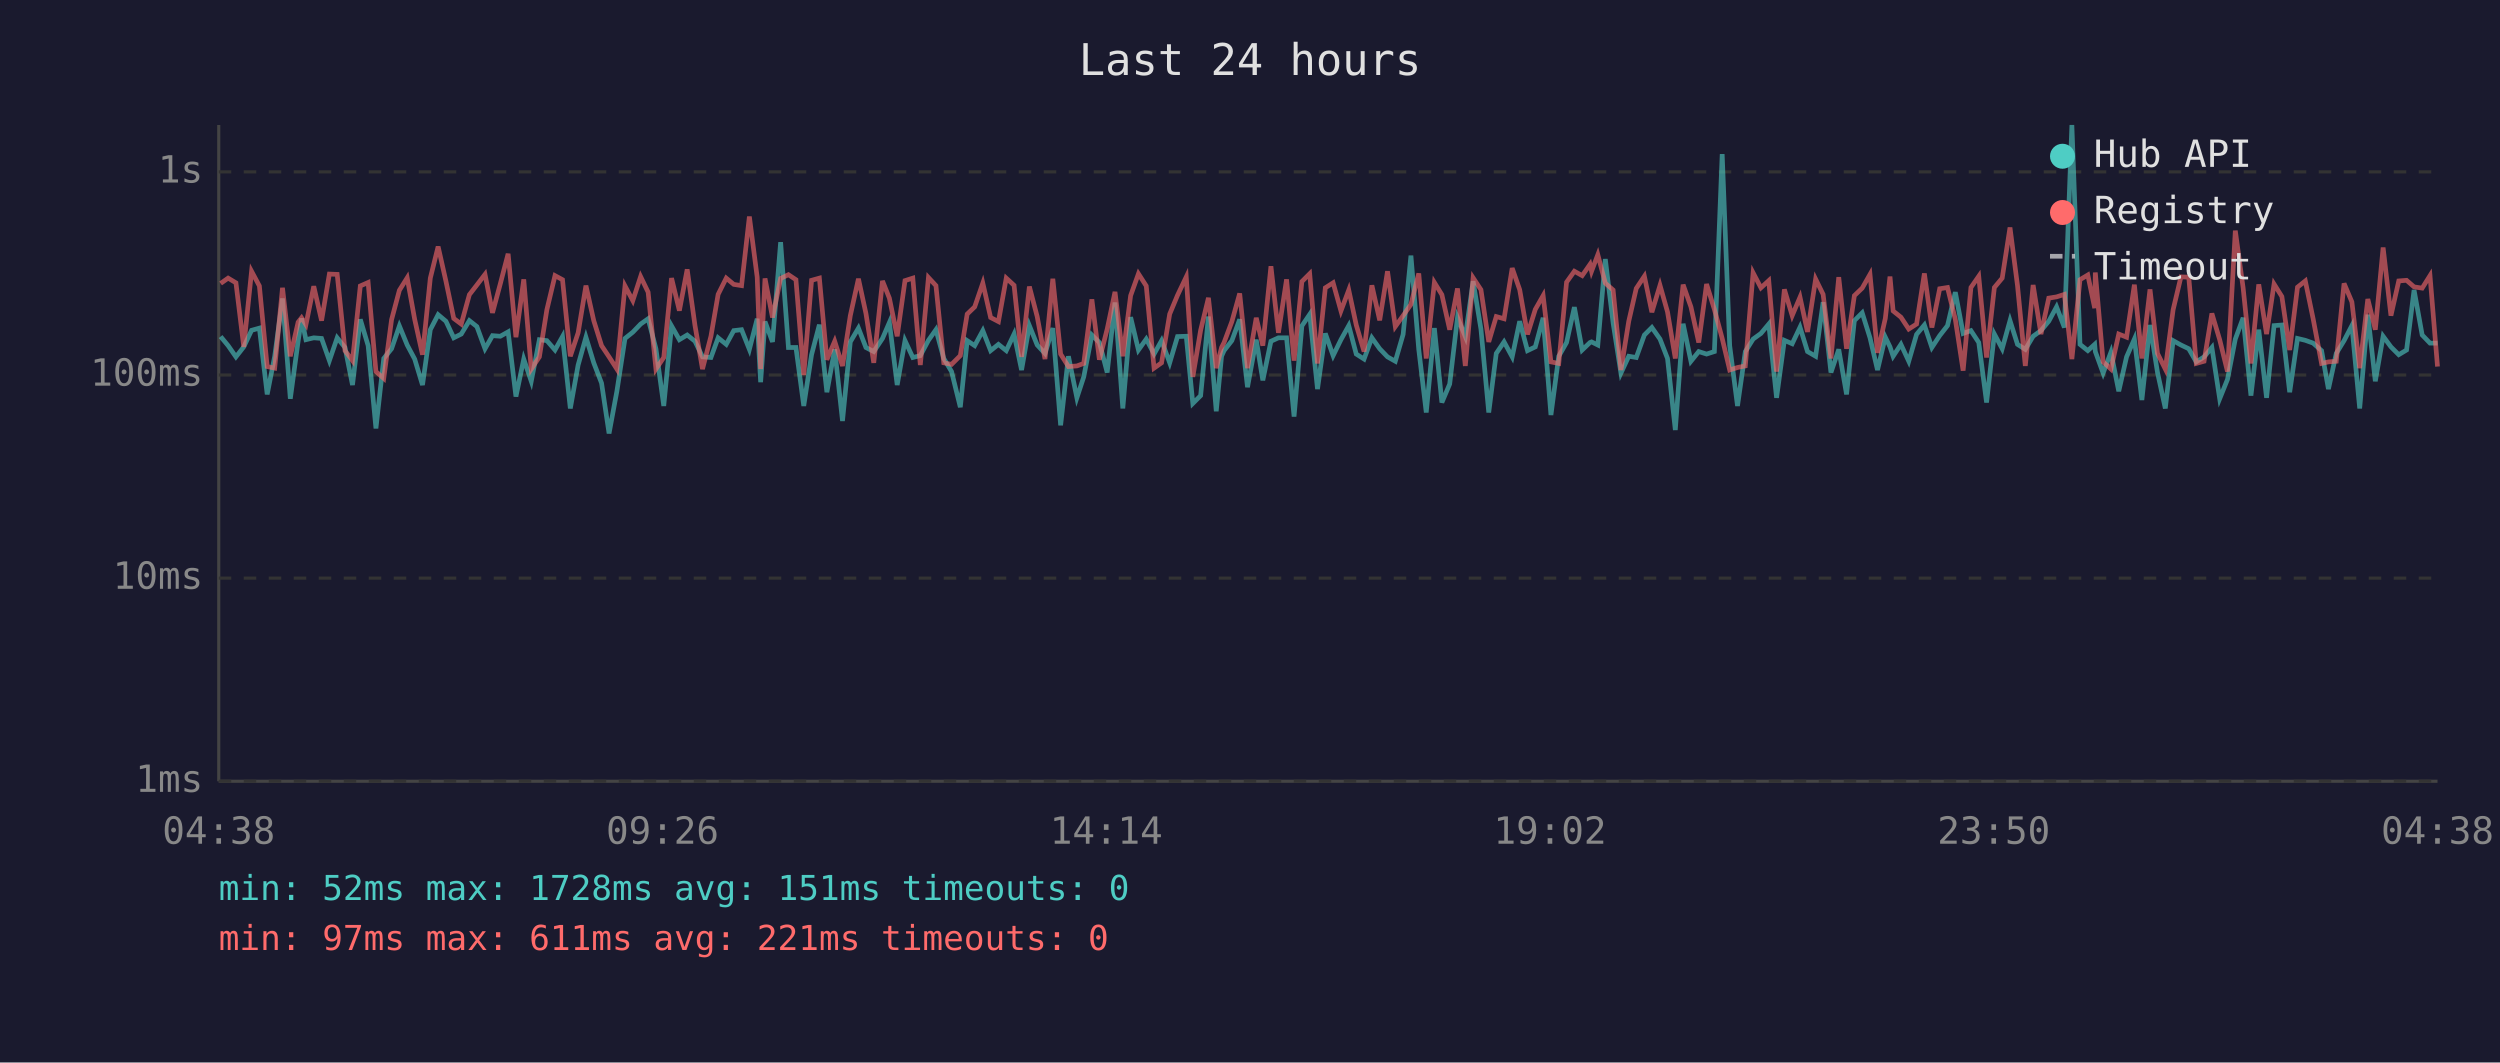
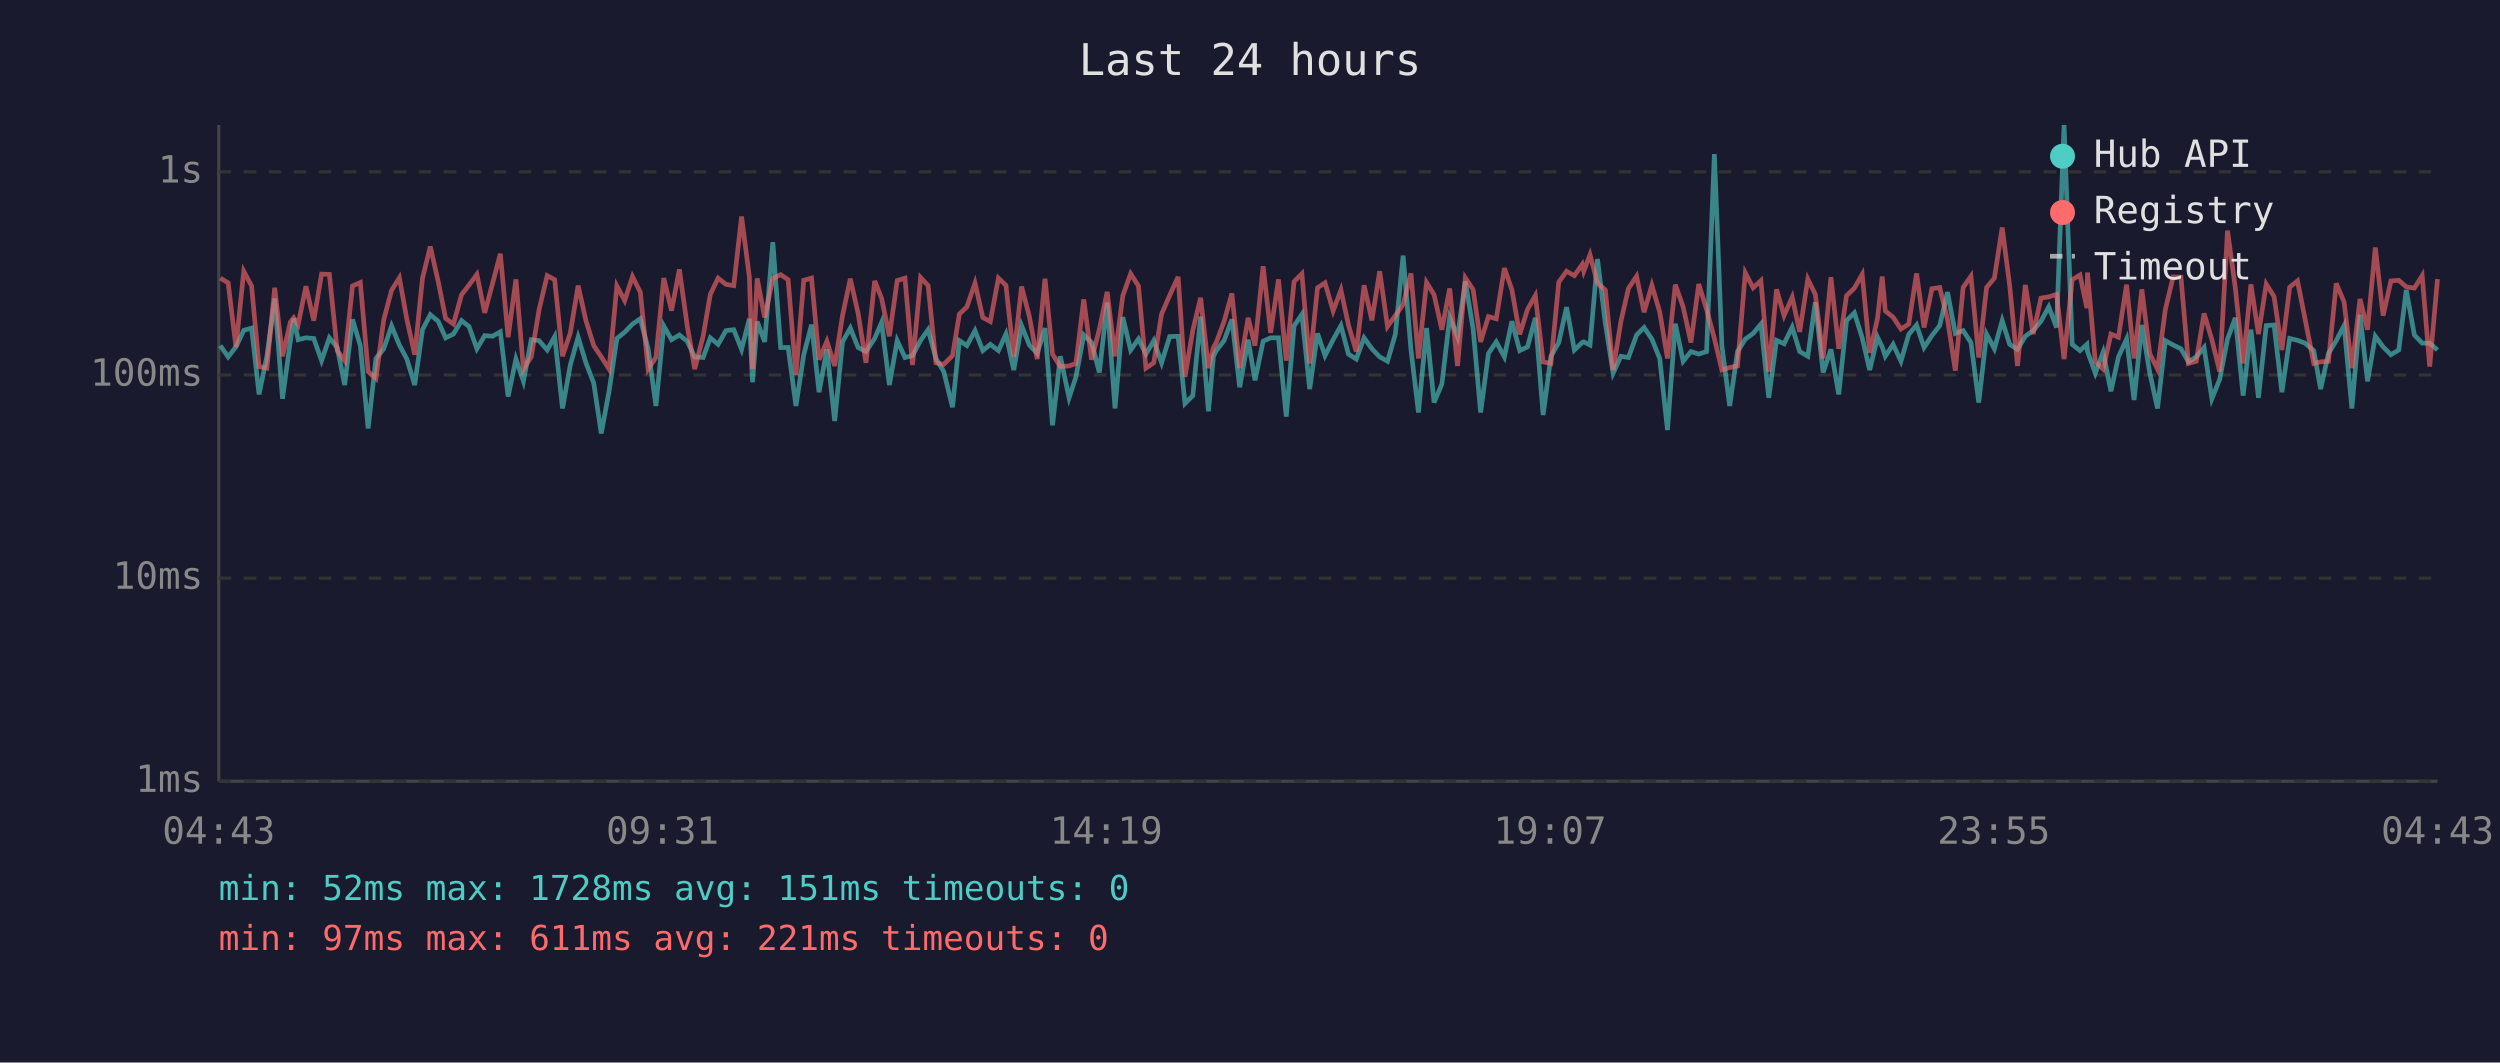
<svg xmlns="http://www.w3.org/2000/svg" viewBox="0 0 800 340" font-family="monospace" font-size="12">
  <rect width="800" height="340" fill="#1a1a2e" />
  <text x="400" y="24" fill="#e0e0e0" font-size="14" text-anchor="middle">Last 24 hours</text>
  <line x1="70" y1="40" x2="70" y2="250" stroke="#444" stroke-width="1" />
  <line x1="70" y1="250" x2="780" y2="250" stroke="#444" stroke-width="1" />
  <line x1="70" y1="250" x2="780" y2="250" stroke="#333" stroke-width="1" stroke-dasharray="4" />
  <text x="65" y="250" fill="#888" text-anchor="end" dominant-baseline="middle">1ms</text>
  <line x1="70" y1="185" x2="780" y2="185" stroke="#333" stroke-width="1" stroke-dasharray="4" />
  <text x="65" y="185" fill="#888" text-anchor="end" dominant-baseline="middle">10ms</text>
  <line x1="70" y1="120" x2="780" y2="120" stroke="#333" stroke-width="1" stroke-dasharray="4" />
  <text x="65" y="120" fill="#888" text-anchor="end" dominant-baseline="middle">100ms</text>
  <line x1="70" y1="55" x2="780" y2="55" stroke="#333" stroke-width="1" stroke-dasharray="4" />
  <text x="65" y="55" fill="#888" text-anchor="end" dominant-baseline="middle">1s</text>
-   <text x="70" y="270" fill="#888" text-anchor="middle">04:38</text>
-   <text x="212" y="270" fill="#888" text-anchor="middle">09:26</text>
-   <text x="354" y="270" fill="#888" text-anchor="middle">14:14</text>
-   <text x="496" y="270" fill="#888" text-anchor="middle">19:02</text>
-   <text x="638" y="270" fill="#888" text-anchor="middle">23:50</text>
-   <text x="780" y="270" fill="#888" text-anchor="middle">04:38</text>
-   <polyline points="70.6,107.7 73.0,110.6 75.5,114.2 78.0,111.0 80.5,105.7 83.0,105.0 85.5,126.2 87.9,114.0 90.4,95.5 92.9,127.6 95.4,109.2 96.5,101.9 97.9,108.7 100.4,108.1 102.9,108.3 105.4,115.4 107.9,108.1 110.4,111.2 112.8,123.2 115.3,102.2 117.8,110.6 120.3,137.1 122.8,114.7 125.3,111.6 127.8,104.3 130.3,110.4 132.7,114.9 135.2,123.2 137.7,105.5 140.2,100.7 142.7,102.8 145.2,108.1 147.6,106.9 150.2,102.6 152.6,104.5 155.2,111.6 157.6,107.4 160.1,107.6 162.6,106.2 165.1,126.9 167.6,114.9 170.0,122.0 172.6,108.7 175.0,109.0 177.6,112.0 180.0,107.7 182.5,130.7 185.0,116.8 187.5,107.9 190.0,116.1 192.5,122.6 194.9,138.7 197.4,125.2 200.0,108.3 202.5,106.3 205.0,103.7 207.4,102.0 209.9,111.6 212.4,129.9 214.9,104.3 217.4,108.7 219.9,107.2 222.4,109.2 224.8,114.2 227.5,114.4 229.8,108.1 232.4,110.2 234.8,105.8 237.3,105.5 239.8,111.8 242.3,102.0 243.4,122.3 244.8,102.9 247.2,109.4 249.8,77.5 252.3,111.2 254.7,111.2 257.2,129.9 259.7,113.5 262.2,103.9 264.6,125.5 267.1,111.8 269.6,134.7 272.1,109.4 274.7,105.0 277.1,111.2 279.6,112.5 282.4,108.3 284.6,103.2 287.1,123.2 289.6,109.0 292.1,114.4 294.5,113.8 297.1,108.9 299.5,105.5 302.0,114.7 304.5,118.9 307.3,130.3 309.5,109.0 311.9,110.6 314.5,105.8 317.0,112.2 319.5,110.2 322.0,112.2 324.5,106.9 326.9,118.4 329.4,104.2 331.9,110.4 334.4,113.1 336.9,105.0 339.4,136.1 341.9,114.0 344.6,127.3 346.8,120.6 349.4,107.2 351.8,109.6 354.3,119.2 356.8,96.8 359.3,130.7 361.8,101.5 364.3,112.0 366.8,108.5 369.3,113.3 371.7,109.0 374.3,116.1 376.8,107.7 379.6,107.6 381.7,129.1 384.2,126.6 386.7,101.3 389.2,131.6 390.9,114.0 391.7,112.2 394.2,109.0 396.7,102.2 399.2,123.9 402.0,108.7 404.1,121.7 406.7,109.2 409.1,108.1 411.7,108.1 414.1,133.3 416.6,104.3 419.1,100.6 421.6,124.5 424.1,106.7 426.6,113.8 429.1,108.7 431.6,104.2 434.0,113.3 436.5,114.9 439.0,108.1 441.5,111.6 444.0,114.2 446.5,115.6 449.0,107.0 451.5,81.8 454.0,111.8 456.4,132.0 459.0,105.0 461.4,128.8 463.9,122.9 466.4,101.6 468.9,107.7 471.4,90.0 473.9,105.3 476.4,132.0 478.8,113.1 481.3,109.4 483.9,114.2 486.3,102.8 488.8,112.2 491.3,111.0 493.8,101.7 496.3,132.8 498.8,114.0 501.3,109.6 503.8,98.3 506.3,112.0 508.8,109.6 509.3,109.4 511.3,110.4 513.7,82.9 516.2,103.4 518.7,119.4 521.2,114.0 523.6,114.4 526.2,107.2 528.6,104.8 531.2,108.5 533.6,114.7 536.1,137.6 538.6,103.6 541.1,115.6 543.6,112.5 546.1,113.3 548.6,112.5 551.1,49.3 553.5,110.6 556.0,129.9 558.5,112.5 561.0,108.5 563.5,106.7 566.0,103.7 568.5,127.3 571.0,108.9 573.5,110.0 576.0,104.7 578.4,112.5 581.0,114.0 583.4,96.7 585.9,119.2 588.4,111.8 590.9,126.2 593.4,102.6 595.9,100.1 598.4,108.1 600.8,118.4 603.3,107.9 604.8,111.0 605.8,114.0 608.3,110.2 610.8,115.6 613.3,107.0 615.8,104.0 618.2,111.2 620.7,107.4 623.2,104.2 625.7,93.5 628.2,106.7 630.7,105.8 633.2,109.6 635.7,128.8 638.2,106.9 640.7,111.6 643.2,102.6 645.6,110.2 648.1,111.8 650.6,107.6 653.1,105.8 655.6,102.8 658.1,98.2 660.6,104.8 663.0,40.0 665.6,110.2 668.1,112.2 670.3,110.2 670.5,112.5 673.0,119.4 675.5,112.7 678.0,125.2 680.5,114.2 683.0,108.5 685.4,128.0 688.0,104.0 690.4,119.2 692.9,130.7 695.4,109.0 697.9,110.4 700.4,111.6 702.8,115.8 705.3,114.2 707.8,111.2 710.3,127.6 712.8,121.4 715.3,108.5 717.8,101.7 720.3,126.6 722.8,105.5 725.3,127.3 727.7,104.2 730.2,104.0 732.7,125.5 735.2,108.3 737.7,108.9 740.2,109.8 742.9,112.2 745.1,124.5 747.6,113.1 750.1,109.0 752.6,104.2 755.1,130.7 757.7,100.7 760.1,122.0 762.6,107.6 765.1,111.0 767.6,113.5 770.1,112.0 772.5,92.8 775.1,107.2 777.6,109.8 780.0,109.8" fill="none" stroke="#4ecdc4" stroke-width="1.5" opacity="0.6" />
-   <polyline points="70.6,90.7 73.0,89.0 75.5,90.5 78.0,111.0 80.5,86.8 83.0,91.5 85.5,117.3 87.9,117.8 90.4,92.1 92.9,114.0 95.4,103.1 96.5,101.7 97.9,103.9 100.4,91.6 102.9,102.6 105.4,87.7 107.9,87.8 110.4,112.2 112.8,115.4 115.3,91.5 117.8,90.4 120.3,118.9 122.8,121.1 125.3,102.3 127.8,92.9 130.3,88.9 132.7,102.2 135.2,113.5 137.7,89.0 140.2,78.9 142.7,90.0 145.2,101.9 147.6,103.7 150.2,94.3 152.6,91.2 155.2,87.8 157.6,100.1 160.1,90.8 162.6,81.2 165.1,107.9 167.6,89.4 170.0,118.1 172.6,114.2 175.0,99.1 177.6,88.2 180.0,89.5 182.5,114.0 185.0,106.5 187.5,91.4 190.0,102.6 192.5,110.6 194.9,114.2 197.4,118.1 200.0,91.5 202.5,96.2 205.0,88.5 207.4,93.5 209.9,118.1 212.4,114.4 214.9,89.0 217.4,99.4 219.9,86.2 222.4,104.2 224.8,118.1 227.5,107.6 229.8,94.2 232.4,89.0 234.8,91.0 237.3,91.4 239.8,69.3 242.3,88.7 243.4,118.1 244.8,89.1 247.2,101.6 249.8,89.1 252.3,87.9 254.7,89.5 257.2,120.0 259.7,89.7 262.2,89.0 264.6,115.1 267.1,109.2 269.6,117.1 272.1,101.0 274.7,89.2 277.1,100.3 279.6,116.1 282.4,89.9 284.6,95.4 287.1,107.6 289.6,89.8 292.1,89.0 294.5,116.8 297.1,88.8 299.5,91.4 302.0,116.1 304.5,116.6 307.3,113.8 309.5,100.5 311.9,98.2 314.5,90.6 317.0,101.6 319.5,102.9 322.0,89.0 324.5,91.3 326.9,114.2 329.4,91.7 331.9,101.3 334.4,114.9 336.9,89.2 339.4,113.3 341.9,117.3 344.6,117.1 346.8,116.3 349.4,95.8 351.8,115.1 354.3,105.3 356.8,93.4 359.3,114.0 361.8,94.6 364.3,87.6 366.8,91.5 369.3,117.8 371.7,116.1 374.3,100.5 376.8,94.5 379.6,88.6 381.7,120.6 384.2,105.7 386.7,95.3 389.2,117.8 390.9,111.2 391.7,109.6 394.2,102.9 396.7,93.9 399.2,117.8 402.0,101.7 404.1,110.6 406.7,85.2 409.1,106.5 411.7,89.4 414.1,115.4 416.6,90.1 419.1,87.6 421.6,116.3 424.1,92.1 426.6,90.5 429.1,99.5 431.6,92.8 434.0,104.0 436.5,112.5 439.0,91.3 441.5,102.5 444.0,86.8 446.5,104.5 449.0,101.0 451.5,97.4 454.0,87.5 456.4,114.7 459.0,90.4 461.4,94.3 463.9,105.5 466.4,92.3 468.9,117.1 471.4,88.9 473.9,92.7 476.4,109.4 478.8,101.3 481.3,102.0 483.9,85.8 486.3,92.7 488.8,107.0 491.3,99.0 493.8,94.6 496.3,115.8 498.8,116.3 501.3,90.3 503.8,86.8 506.3,88.2 508.8,84.6 509.3,86.8 511.3,81.5 513.7,90.6 516.2,92.8 518.7,118.4 521.2,102.8 523.6,92.3 526.2,88.4 528.6,99.9 531.2,91.3 533.6,99.8 536.1,114.7 538.6,91.1 541.1,98.2 543.6,109.6 546.1,90.9 548.6,99.0 551.1,108.3 553.5,118.4 556.0,117.6 558.5,117.1 561.0,87.3 563.5,92.1 566.0,89.8 568.5,118.9 571.0,92.6 573.5,101.0 576.0,95.1 578.4,106.2 581.0,89.3 583.4,94.2 585.9,114.7 588.4,88.7 590.9,111.6 593.4,94.6 595.9,92.2 598.4,87.8 600.8,112.9 603.3,101.9 604.8,88.5 605.8,99.5 608.3,101.5 610.8,105.3 613.3,103.7 615.8,87.5 618.2,104.8 620.7,92.4 623.2,92.0 625.7,102.2 628.2,118.6 630.7,92.0 633.2,88.4 635.7,114.4 638.2,92.0 640.7,89.0 643.2,72.8 645.6,91.4 648.1,117.1 650.6,91.2 653.1,106.9 655.6,95.4 658.1,95.0 660.6,94.2 663.0,114.9 665.6,89.5 668.1,88.0 670.3,98.6 670.5,87.2 673.0,115.8 675.5,118.1 678.0,106.9 680.5,107.9 683.0,91.1 685.4,114.7 688.0,92.6 690.4,113.1 692.9,118.1 695.4,99.1 697.9,88.6 700.4,88.7 702.8,116.3 705.3,115.6 707.8,100.3 710.3,108.7 712.8,118.9 715.3,73.8 717.8,92.1 720.3,116.3 722.8,91.0 725.3,106.9 727.7,90.9 730.2,94.9 732.7,112.0 735.2,91.9 737.7,89.9 740.2,102.0 742.9,116.3 745.1,115.8 747.6,115.6 750.1,90.7 752.6,96.6 755.1,117.8 757.7,95.7 760.1,105.5 762.6,79.2 765.1,101.0 767.6,89.9 770.1,89.7 772.5,91.8 775.1,92.2 777.6,88.2 780.0,117.3" fill="none" stroke="#ff6b6b" stroke-width="1.5" opacity="0.6" />
+   <text x="70" y="270" fill="#888" text-anchor="middle">04:43</text>
+   <text x="212" y="270" fill="#888" text-anchor="middle">09:31</text>
+   <text x="354" y="270" fill="#888" text-anchor="middle">14:19</text>
+   <text x="496" y="270" fill="#888" text-anchor="middle">19:07</text>
+   <text x="638" y="270" fill="#888" text-anchor="middle">23:55</text>
+   <text x="780" y="270" fill="#888" text-anchor="middle">04:43</text>
+   <polyline points="70.5,110.6 73.0,114.2 75.5,111.0 78.0,105.7 80.5,105.0 82.9,126.2 85.4,114.0 87.9,95.5 90.4,127.6 92.9,109.2 94.0,101.9 95.4,108.7 97.9,108.1 100.4,108.3 102.9,115.4 105.4,108.1 107.9,111.2 110.3,123.2 112.8,102.2 115.3,110.6 117.8,137.1 120.3,114.7 122.8,111.6 125.3,104.3 127.8,110.4 130.2,114.9 132.7,123.2 135.2,105.5 137.7,100.7 140.2,102.8 142.6,108.1 145.1,106.9 147.7,102.6 150.1,104.5 152.6,111.6 155.1,107.4 157.6,107.6 160.1,106.2 162.6,126.9 165.1,114.9 167.5,122.0 170.0,108.7 172.5,109.0 175.1,112.0 177.5,107.7 180.0,130.7 182.5,116.8 185.0,107.9 187.5,116.1 190.0,122.6 192.4,138.7 194.9,125.2 197.4,108.3 199.9,106.3 202.4,103.7 204.9,102.0 207.4,111.6 209.9,129.9 212.4,104.3 214.9,108.7 217.4,107.2 219.9,109.2 222.3,114.2 225.0,114.4 227.3,108.1 229.8,110.2 232.3,105.8 234.8,105.5 237.3,111.8 239.8,102.0 240.8,122.3 242.3,102.9 244.7,109.4 247.3,77.5 249.8,111.2 252.2,111.2 254.7,129.9 257.2,113.5 259.7,103.9 262.1,125.5 264.6,111.8 267.1,134.7 269.6,109.4 272.1,105.0 274.6,111.2 277.1,112.5 279.9,108.3 282.1,103.2 284.6,123.2 287.1,109.0 289.6,114.4 292.0,113.8 294.6,108.9 297.0,105.5 299.5,114.7 302.0,118.9 304.8,130.3 307.0,109.0 309.4,110.6 312.0,105.8 314.5,112.2 316.9,110.2 319.5,112.2 321.9,106.9 324.4,118.4 326.9,104.2 329.4,110.4 331.9,113.1 334.4,105.0 336.8,136.1 339.3,114.0 342.1,127.3 344.3,120.6 346.8,107.2 349.3,109.6 351.8,119.2 354.3,96.8 356.8,130.7 359.3,101.5 361.8,112.0 364.3,108.5 366.7,113.3 369.2,109.0 371.7,116.1 374.3,107.7 377.0,107.6 379.2,129.1 381.7,126.6 384.2,101.3 386.7,131.6 388.3,114.0 389.2,112.2 391.7,109.0 394.2,102.2 396.7,123.9 399.4,108.7 401.6,121.7 404.2,109.2 406.6,108.1 409.1,108.1 411.6,133.3 414.1,104.3 416.6,100.6 419.1,124.5 421.6,106.7 424.0,113.8 426.6,108.7 429.1,104.2 431.5,113.3 434.0,114.9 436.5,108.1 439.0,111.6 441.5,114.2 444.0,115.6 446.5,107.0 449.0,81.8 451.5,111.8 453.9,132.0 456.5,105.0 458.9,128.8 461.4,122.9 463.9,101.6 466.4,107.7 468.9,90.0 471.4,105.3 473.8,132.0 476.3,113.1 478.8,109.4 481.4,114.2 483.8,102.8 486.3,112.2 488.8,111.0 491.3,101.7 493.8,132.8 496.3,114.0 498.8,109.6 501.3,98.3 503.8,112.0 506.3,109.6 506.8,109.4 508.8,110.4 511.2,82.9 513.7,103.4 516.2,119.4 518.7,114.0 521.1,114.4 523.7,107.2 526.1,104.8 528.6,108.5 531.1,114.7 533.6,137.6 536.1,103.6 538.6,115.6 541.1,112.5 543.6,113.3 546.1,112.5 548.6,49.3 551.0,110.6 553.5,129.9 556.0,112.5 558.5,108.5 561.0,106.7 563.5,103.7 566.0,127.3 568.5,108.9 570.9,110.0 573.5,104.7 575.9,112.5 578.5,114.0 580.9,96.7 583.4,119.2 585.9,111.8 588.4,126.2 590.9,102.6 593.4,100.1 595.9,108.1 598.3,118.4 600.8,107.9 602.3,111.0 603.3,114.0 605.8,110.2 608.3,115.6 610.8,107.0 613.3,104.0 615.7,111.2 618.2,107.4 620.7,104.2 623.2,93.5 625.7,106.7 628.2,105.8 630.7,109.6 633.2,128.8 635.7,106.9 638.2,111.6 640.7,102.6 643.1,110.2 645.6,111.8 648.1,107.6 650.6,105.8 653.1,102.8 655.6,98.2 658.1,104.8 660.5,40.0 663.1,110.2 665.6,112.2 667.8,110.2 668.0,112.5 670.5,119.4 673.0,112.7 675.5,125.2 677.9,114.2 680.5,108.5 682.9,128.0 685.4,104.0 687.9,119.2 690.4,130.7 692.9,109.0 695.4,110.4 697.9,111.6 700.3,115.8 702.8,114.2 705.3,111.2 707.8,127.6 710.3,121.4 712.8,108.5 715.3,101.7 717.8,126.6 720.3,105.5 722.7,127.3 725.2,104.2 727.7,104.0 730.2,125.5 732.7,108.3 735.2,108.9 737.6,109.8 740.4,112.2 742.6,124.5 745.1,113.1 747.6,109.0 750.1,104.2 752.6,130.7 755.2,100.7 757.6,122.0 760.1,107.6 762.6,111.0 765.1,113.5 767.6,112.0 770.0,92.8 772.6,107.2 775.1,109.8 777.5,109.8 780.0,112.0" fill="none" stroke="#4ecdc4" stroke-width="1.5" opacity="0.6" />
+   <polyline points="70.5,89.0 73.0,90.5 75.5,111.0 78.0,86.8 80.5,91.5 82.9,117.3 85.4,117.8 87.9,92.1 90.4,114.0 92.9,103.1 94.0,101.7 95.4,103.9 97.9,91.6 100.4,102.6 102.9,87.7 105.4,87.8 107.9,112.2 110.3,115.4 112.8,91.5 115.3,90.4 117.8,118.9 120.3,121.1 122.8,102.3 125.3,92.9 127.8,88.9 130.2,102.2 132.7,113.5 135.2,89.0 137.7,78.9 140.2,90.0 142.6,101.9 145.1,103.7 147.7,94.3 150.1,91.2 152.6,87.8 155.1,100.1 157.6,90.8 160.1,81.2 162.6,107.9 165.1,89.4 167.5,118.1 170.0,114.2 172.5,99.1 175.1,88.2 177.5,89.5 180.0,114.0 182.5,106.5 185.0,91.4 187.5,102.6 190.0,110.6 192.4,114.2 194.9,118.1 197.4,91.5 199.9,96.2 202.4,88.5 204.9,93.5 207.4,118.1 209.9,114.4 212.4,89.0 214.9,99.4 217.4,86.2 219.9,104.2 222.3,118.1 225.0,107.6 227.3,94.2 229.8,89.0 232.3,91.0 234.8,91.4 237.3,69.3 239.8,88.7 240.8,118.1 242.3,89.1 244.7,101.6 247.3,89.1 249.8,87.9 252.2,89.5 254.7,120.0 257.2,89.7 259.7,89.0 262.1,115.1 264.6,109.2 267.1,117.1 269.6,101.0 272.1,89.2 274.6,100.3 277.1,116.1 279.9,89.9 282.1,95.4 284.6,107.6 287.1,89.8 289.6,89.0 292.0,116.8 294.6,88.8 297.0,91.4 299.5,116.1 302.0,116.6 304.8,113.8 307.0,100.5 309.4,98.2 312.0,90.6 314.5,101.6 316.9,102.9 319.5,89.0 321.9,91.3 324.4,114.2 326.9,91.7 329.4,101.3 331.9,114.9 334.4,89.2 336.8,113.3 339.3,117.3 342.1,117.1 344.3,116.3 346.8,95.8 349.3,115.1 351.8,105.3 354.3,93.4 356.8,114.0 359.3,94.6 361.8,87.6 364.3,91.5 366.7,117.8 369.2,116.1 371.7,100.5 374.3,94.5 377.0,88.6 379.2,120.6 381.7,105.7 384.2,95.3 386.7,117.8 388.3,111.2 389.2,109.6 391.7,102.9 394.2,93.9 396.7,117.8 399.4,101.7 401.6,110.6 404.2,85.2 406.6,106.5 409.1,89.4 411.6,115.4 414.1,90.1 416.6,87.6 419.1,116.3 421.6,92.1 424.0,90.5 426.6,99.5 429.1,92.8 431.5,104.0 434.0,112.5 436.5,91.3 439.0,102.5 441.5,86.8 444.0,104.5 446.5,101.0 449.0,97.4 451.5,87.5 453.9,114.7 456.5,90.4 458.9,94.3 461.4,105.5 463.9,92.3 466.4,117.1 468.9,88.9 471.4,92.7 473.8,109.4 476.3,101.3 478.8,102.0 481.4,85.8 483.8,92.7 486.3,107.0 488.8,99.0 491.3,94.6 493.8,115.8 496.3,116.3 498.8,90.3 501.3,86.8 503.8,88.2 506.3,84.6 506.8,86.8 508.8,81.5 511.2,90.6 513.7,92.8 516.2,118.4 518.7,102.8 521.1,92.3 523.7,88.4 526.1,99.9 528.6,91.3 531.1,99.8 533.6,114.7 536.1,91.1 538.6,98.2 541.1,109.6 543.6,90.9 546.1,99.0 548.6,108.3 551.0,118.4 553.5,117.6 556.0,117.1 558.5,87.3 561.0,92.1 563.5,89.8 566.0,118.9 568.5,92.6 570.9,101.0 573.5,95.1 575.9,106.2 578.5,89.3 580.9,94.2 583.4,114.7 585.9,88.7 588.4,111.6 590.9,94.6 593.4,92.2 595.9,87.8 598.3,112.9 600.8,101.9 602.3,88.5 603.3,99.5 605.8,101.5 608.3,105.3 610.8,103.7 613.3,87.5 615.7,104.8 618.2,92.4 620.7,92.0 623.2,102.2 625.7,118.6 628.2,92.0 630.7,88.4 633.2,114.4 635.7,92.0 638.2,89.0 640.7,72.8 643.1,91.4 645.6,117.1 648.1,91.2 650.6,106.9 653.1,95.4 655.6,95.0 658.1,94.2 660.5,114.9 663.1,89.5 665.6,88.0 667.8,98.6 668.0,87.2 670.5,115.8 673.0,118.1 675.5,106.9 677.9,107.9 680.5,91.1 682.9,114.7 685.4,92.6 687.9,113.1 690.4,118.1 692.9,99.1 695.4,88.6 697.9,88.7 700.3,116.3 702.8,115.6 705.3,100.3 707.8,108.7 710.3,118.9 712.8,73.8 715.3,92.1 717.8,116.3 720.3,91.0 722.7,106.9 725.2,90.9 727.7,94.9 730.2,112.0 732.7,91.9 735.2,89.9 737.6,102.0 740.4,116.3 742.6,115.8 745.1,115.6 747.6,90.7 750.1,96.6 752.6,117.8 755.2,95.7 757.6,105.5 760.1,79.2 762.6,101.0 765.1,89.9 767.6,89.7 770.0,91.8 772.6,92.2 775.1,88.2 777.5,117.3 780.0,89.3" fill="none" stroke="#ff6b6b" stroke-width="1.5" opacity="0.6" />
  <circle cx="660" cy="50" r="4" fill="#4ecdc4" />
  <text x="670" y="50" fill="#e0e0e0" dominant-baseline="middle">Hub API</text>
  <circle cx="660" cy="68" r="4" fill="#ff6b6b" />
  <text x="670" y="68" fill="#e0e0e0" dominant-baseline="middle">Registry</text>
  <line x1="656" y1="82" x2="664" y2="82" stroke="#e0e0e0" stroke-width="1.5" stroke-dasharray="4,3" opacity="0.7" />
  <text x="670" y="86" fill="#e0e0e0" dominant-baseline="middle">Timeout</text>
  <text x="70" y="288" fill="#4ecdc4" font-size="11">min: 52ms  max: 1728ms  avg: 151ms  timeouts: 0</text>
  <text x="70" y="304" fill="#ff6b6b" font-size="11">min: 97ms  max: 611ms  avg: 221ms  timeouts: 0</text>
</svg>
